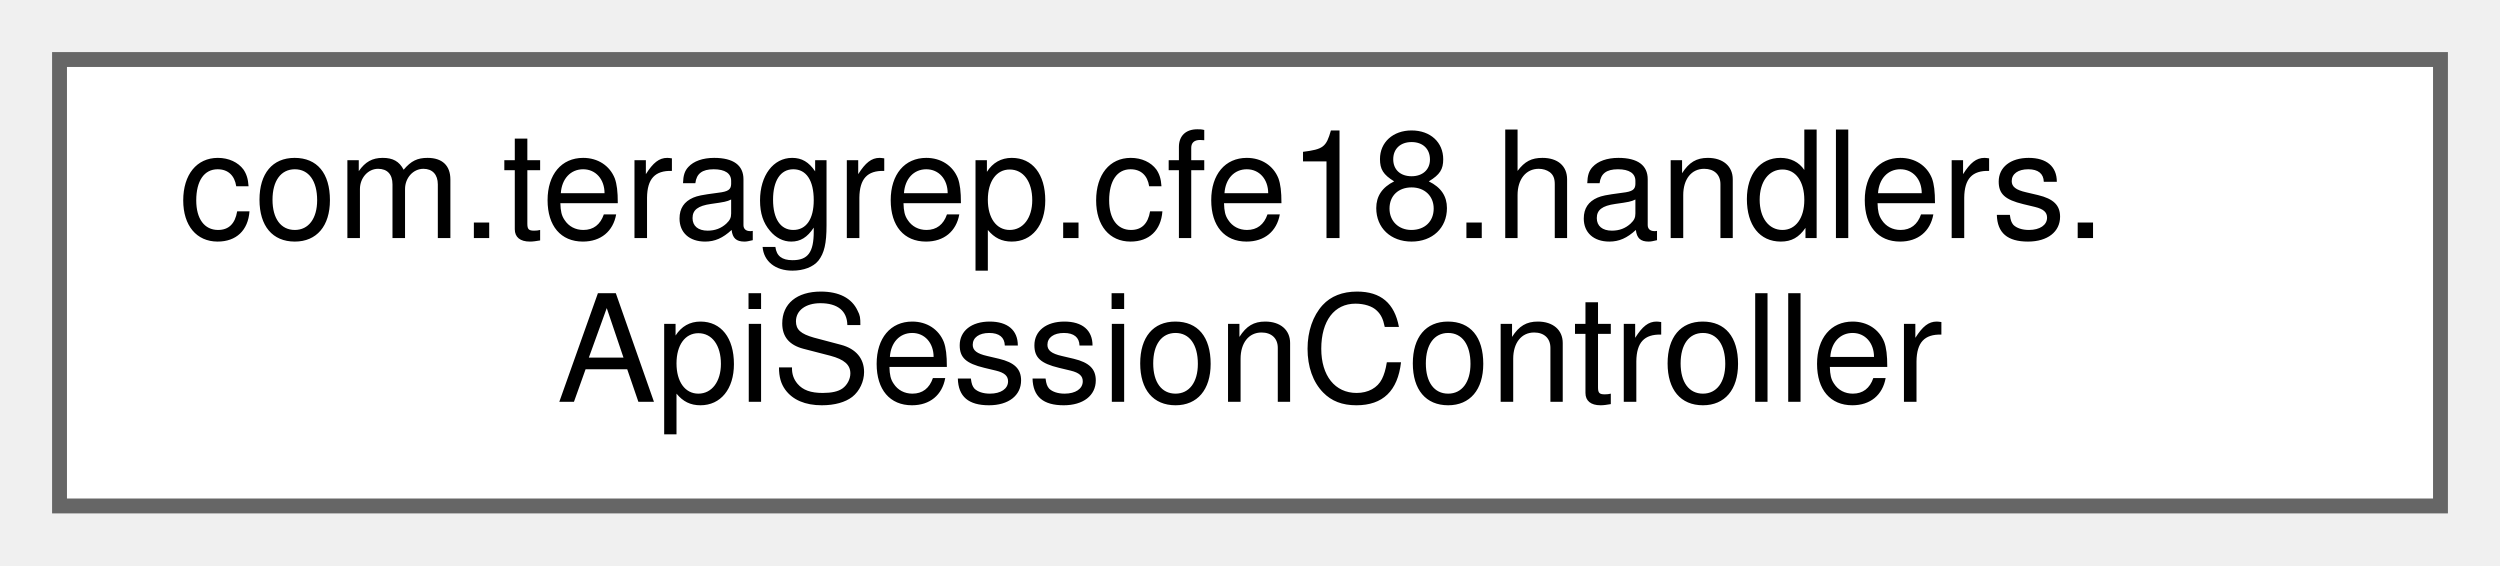
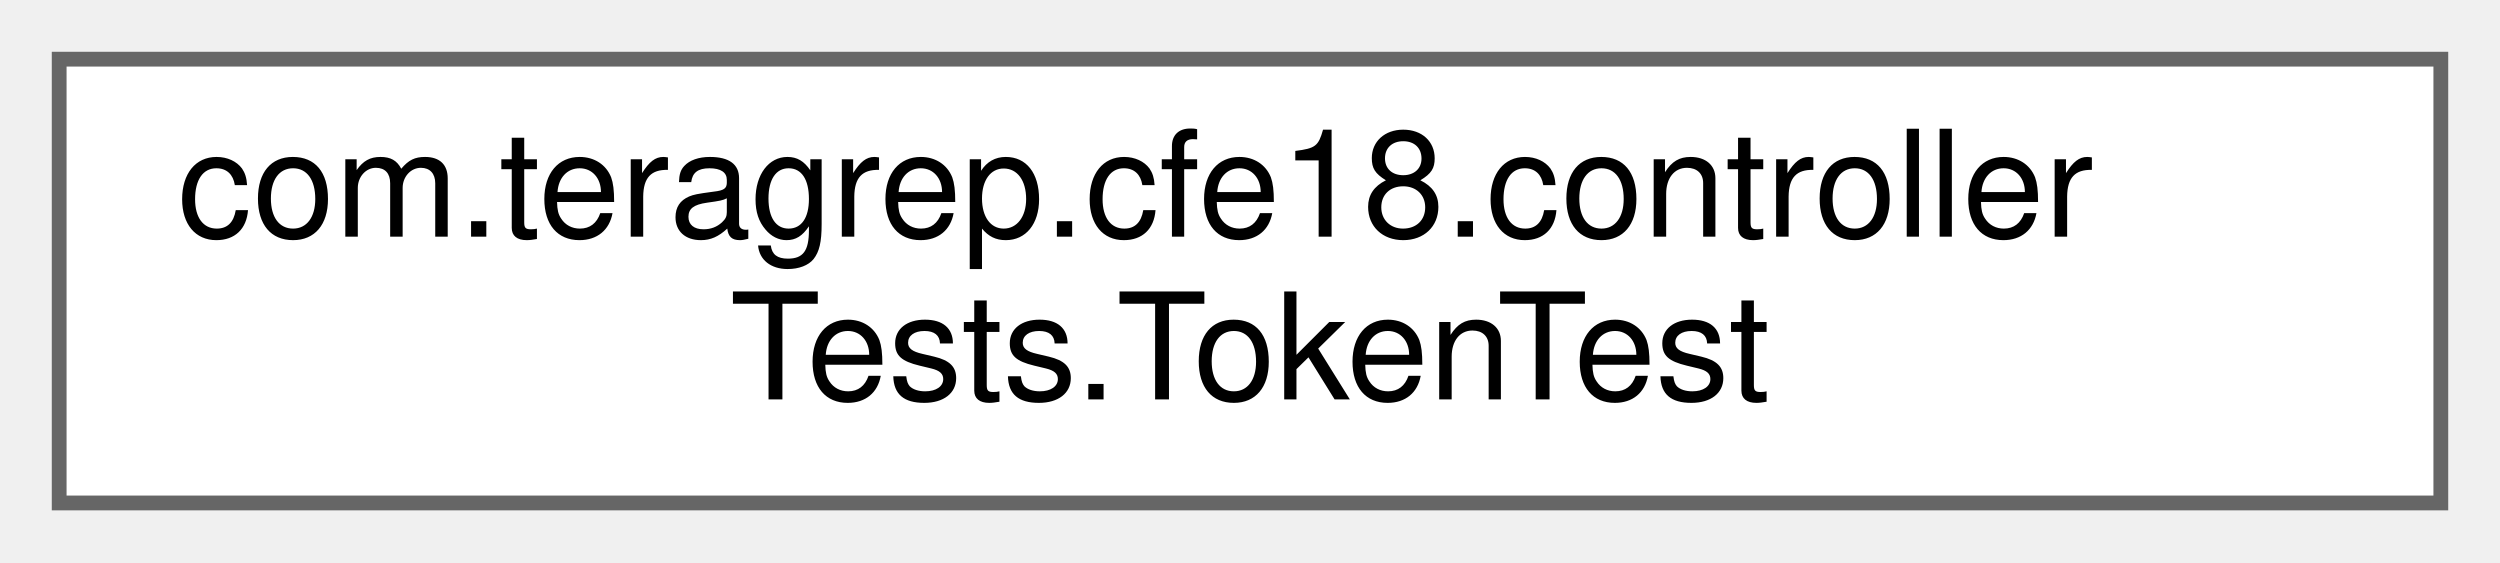
- <svg xmlns="http://www.w3.org/2000/svg" xmlns:xlink="http://www.w3.org/1999/xlink" width="168pt" height="38pt" viewBox="0.00 0.00 168.00 38.00">
+ <svg xmlns="http://www.w3.org/2000/svg" xmlns:xlink="http://www.w3.org/1999/xlink" width="169pt" height="38pt" viewBox="0.00 0.00 169.00 38.00">
  <g id="graph0" class="graph" transform="scale(1 1) rotate(0) translate(4 34)">
    <g id="Node000000" class="node">
      <g id="a_Node000000">
-         <a xlink:href="classcom_1_1teragrep_1_1cfe18_1_1handlers_1_1ApiSessionController.html" target="_top" xlink:title=" ">
-           <polygon fill="white" stroke="#666666" points="160,-30 0,-30 0,0 160,0 160,-30" />
-           <text text-anchor="start" x="8" y="-18" font-family="Helvetica,sans-Serif" font-size="10.00">com.teragrep.cfe18.handlers.</text>
-           <text text-anchor="middle" x="80" y="-7" font-family="Helvetica,sans-Serif" font-size="10.00">ApiSessionController</text>
+         <a xlink:href="classcom_1_1teragrep_1_1cfe18_1_1controllerTests_1_1TokenTest.html" target="_top" xlink:title=" ">
+           <polygon fill="white" stroke="#666666" points="161,-30 0,-30 0,0 161,0 161,-30" />
+           <text text-anchor="start" x="8" y="-18" font-family="Helvetica,sans-Serif" font-size="10.00">com.teragrep.cfe18.controller</text>
+           <text text-anchor="middle" x="80.5" y="-7" font-family="Helvetica,sans-Serif" font-size="10.00">Tests.TokenTest</text>
        </a>
      </g>
    </g>
  </g>
</svg>
